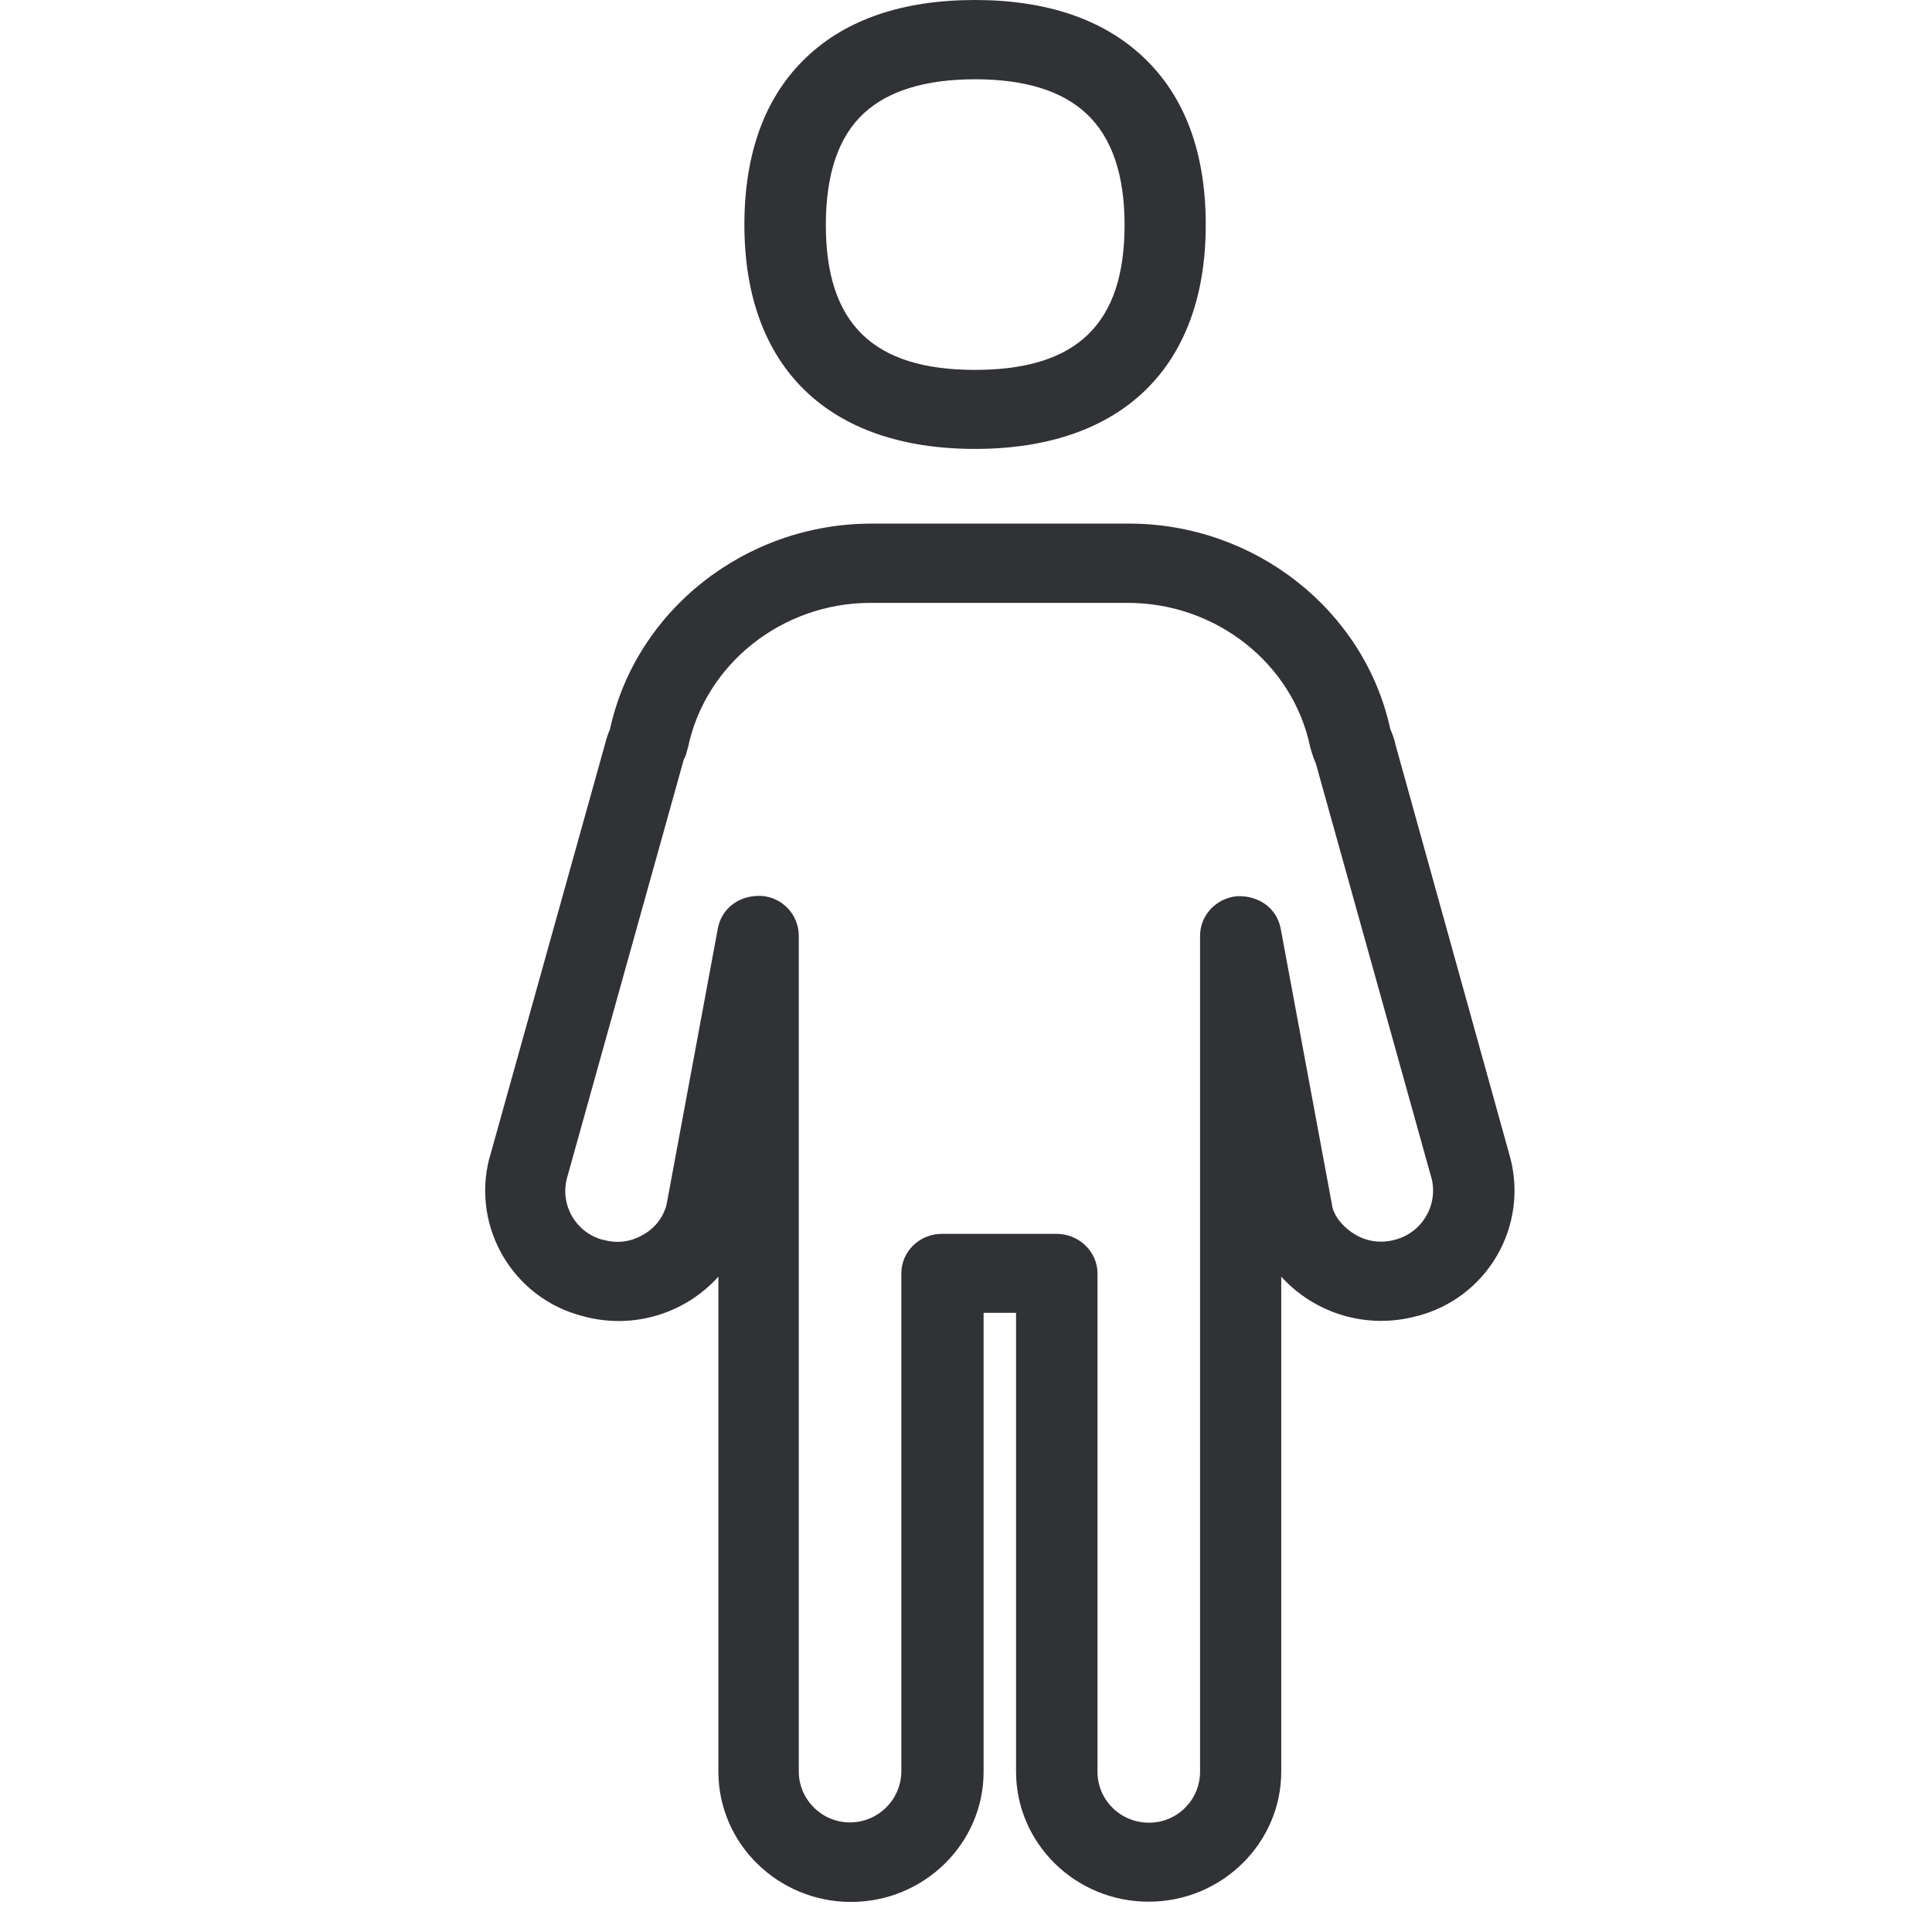
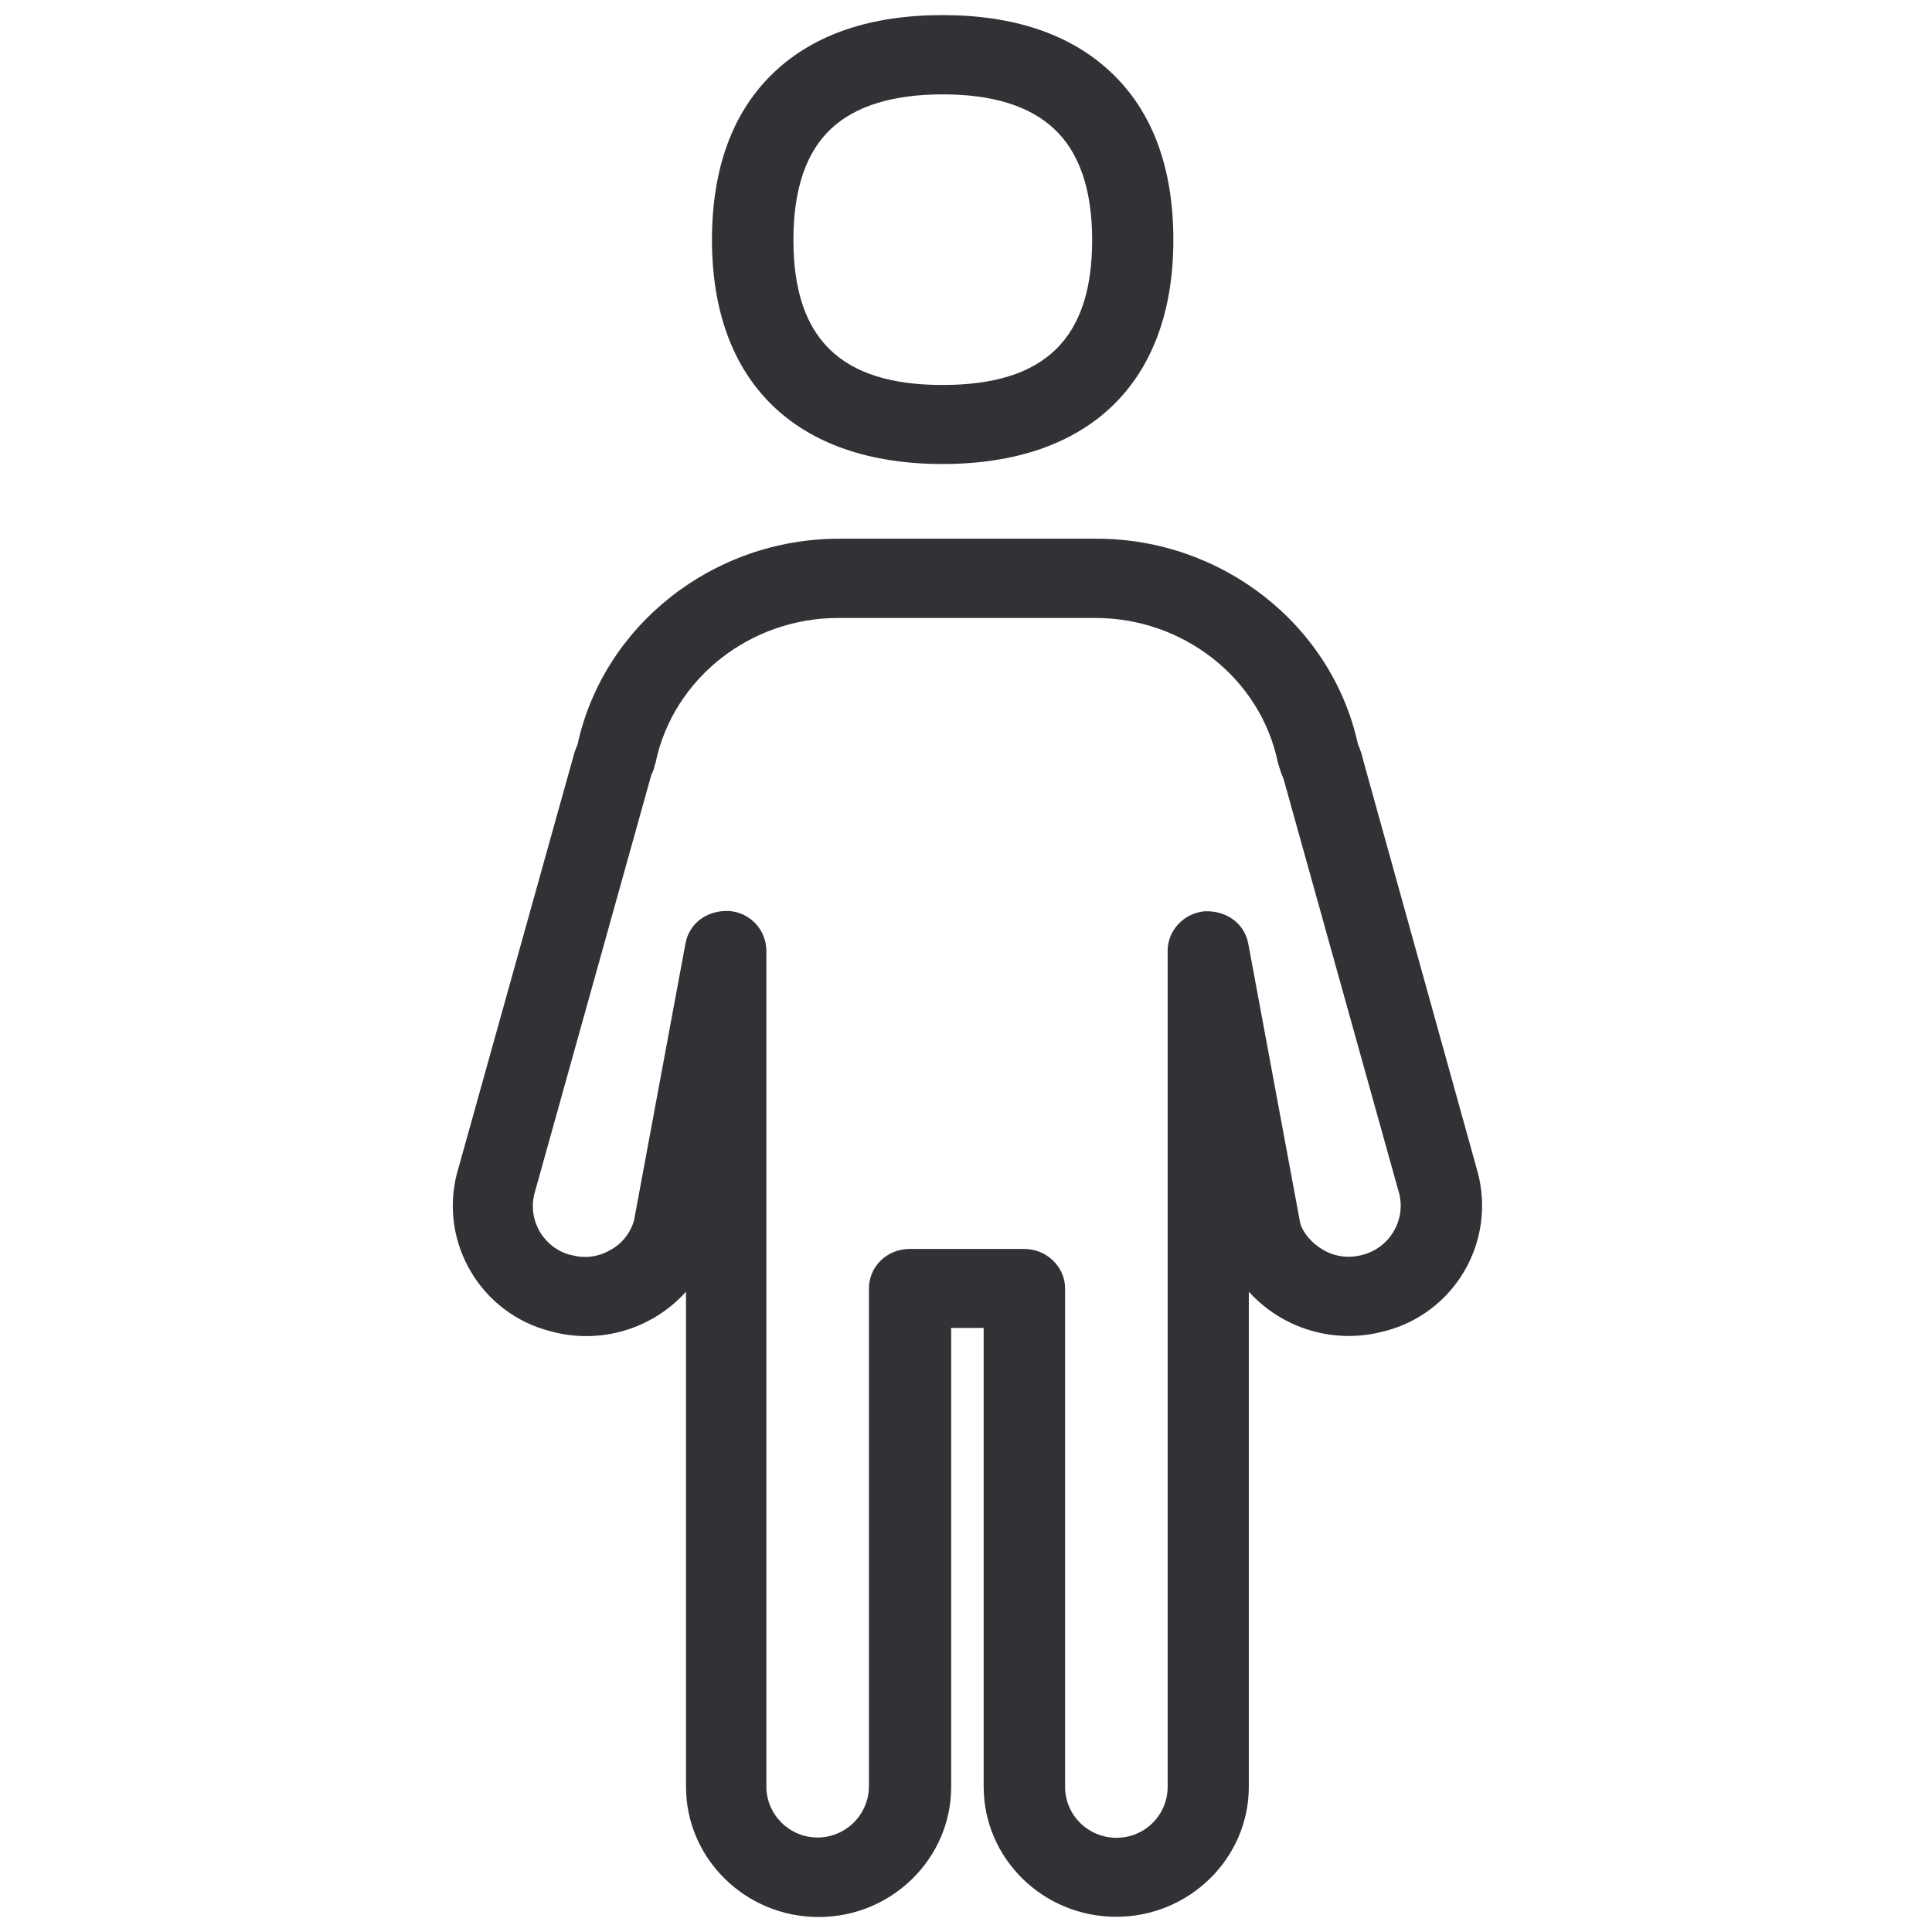
<svg xmlns="http://www.w3.org/2000/svg" width="64" height="64" viewBox="0 0 64 64">
-   <path d="M28.603 3.765c-.834.78-1.246 2.017-1.246 3.684 0 3.271 1.568 4.804 4.939 4.804 3.38 0 4.957-1.524 4.957-4.804 0-1.659-.422-2.895-1.255-3.675-.807-.762-2.044-1.148-3.693-1.148-1.659 0-2.895.386-3.702 1.139zm3.693 11.106c-4.85 0-7.637-2.707-7.637-7.422 0-2.403.699-4.276 2.07-5.567C28.047.636 29.92 0 32.296 0c2.366 0 4.24.636 5.566 1.882 1.38 1.291 2.08 3.164 2.08 5.567 0 4.715-2.788 7.422-7.646 7.422zm13.902 26.2a1.684 1.684 0 001.228-2.026c0-.009 0-.018-.009-.027L43.59 25.295a2.567 2.567 0 01-.135-.367c-.017-.063-.035-.126-.053-.18-.574-2.77-3.12-4.777-6.042-4.777h-8.524c-2.913 0-5.459 2.008-6.042 4.777-.009.045-.026.081-.035.117a.986.986 0 01-.108.296l-3.872 13.875a1.672 1.672 0 001.192 2.035h.018c.439.126.905.072 1.3-.161.385-.206.672-.565.788-.986l1.703-9.17c.126-.672.717-1.111 1.452-1.076.69.054 1.22.619 1.229 1.31v27.697c0 .923.761 1.685 1.694 1.685.932 0 1.694-.753 1.703-1.685V42.183c0-.726.6-1.31 1.344-1.31h3.8c.745 0 1.354.593 1.354 1.31v16.51c0 .933.762 1.686 1.703 1.686a1.69 1.69 0 001.695-1.685V30.996c0-.681.537-1.246 1.228-1.309.726-.026 1.317.404 1.443 1.076l1.72 9.26c.09.313.377.663.772.887.385.224.851.278 1.281.161zm3.828-2.734a4.292 4.292 0 01-3.057 5.253c-.018 0-.027.009-.045.009a4.468 4.468 0 01-4.481-1.309v16.395c0 2.375-1.972 4.311-4.393 4.311-2.429 0-4.392-1.936-4.392-4.311V43.49h-1.075v15.203c0 2.375-1.972 4.311-4.393 4.311-2.42 0-4.392-1.936-4.392-4.311V42.29a4.446 4.446 0 01-4.49 1.309 4.29 4.29 0 01-3.102-5.217c0-.009.01-.018.01-.027l3.836-13.741a2.64 2.64 0 01.152-.448c.86-3.962 4.5-6.821 8.668-6.821h8.524c4.168 0 7.798 2.859 8.659 6.803.08.188.143.367.18.547l3.79 13.642z" fill="#313235" fill-rule="nonzero" />
+   <path d="M27.53 4.265c-.834.78-1.247 2.017-1.247 3.684 0 3.271 1.57 4.804 4.94 4.804 3.379 0 4.956-1.524 4.956-4.804 0-1.659-.421-2.895-1.255-3.675-.806-.762-2.043-1.148-3.693-1.148-1.658 0-2.895.386-3.702 1.139zm3.692 11.106c-4.849 0-7.637-2.707-7.637-7.422 0-2.403.7-4.276 2.071-5.567C26.974 1.136 28.847.5 31.222.5c2.367 0 4.24.636 5.567 1.882 1.38 1.291 2.08 3.164 2.08 5.567 0 4.715-2.788 7.422-7.647 7.422zm13.903 26.2a1.684 1.684 0 001.228-2.026c0-.009 0-.018-.009-.027l-3.827-13.723a2.567 2.567 0 01-.135-.367c-.018-.063-.036-.126-.054-.18-.573-2.77-3.119-4.777-6.041-4.777h-8.525c-2.913 0-5.458 2.008-6.041 4.777-.009.045-.027.081-.036.117a.986.986 0 01-.107.296l-3.873 13.875a1.672 1.672 0 001.192 2.035h.018c.44.126.906.072 1.3-.161.386-.206.672-.565.789-.986l1.703-9.17c.125-.672.717-1.111 1.452-1.076.69.054 1.22.619 1.228 1.31v27.697c0 .923.762 1.685 1.694 1.685.932 0 1.694-.753 1.703-1.685V42.683c0-.726.6-1.31 1.345-1.31h3.8c.744 0 1.354.593 1.354 1.31v16.51c0 .933.762 1.686 1.703 1.686a1.69 1.69 0 001.694-1.685V31.496c0-.681.538-1.246 1.228-1.309.726-.026 1.318.404 1.443 1.076l1.721 9.26c.09.313.377.663.771.887.386.224.852.278 1.282.161zm3.827-2.734a4.292 4.292 0 01-3.056 5.253c-.018 0-.027.009-.045.009a4.468 4.468 0 01-4.482-1.309v16.395c0 2.375-1.972 4.311-4.392 4.311-2.43 0-4.392-1.936-4.392-4.311V43.99h-1.076v15.203c0 2.375-1.972 4.311-4.392 4.311-2.42 0-4.392-1.936-4.392-4.311V42.79a4.446 4.446 0 01-4.49 1.309 4.29 4.29 0 01-3.102-5.217c0-.009.009-.018.009-.027l3.836-13.741a2.64 2.64 0 01.153-.448c.86-3.962 4.5-6.821 8.667-6.821h8.525c4.168 0 7.798 2.859 8.659 6.803.08.188.143.367.179.547l3.791 13.642z" fill="#313235" fill-rule="nonzero" />
</svg>
